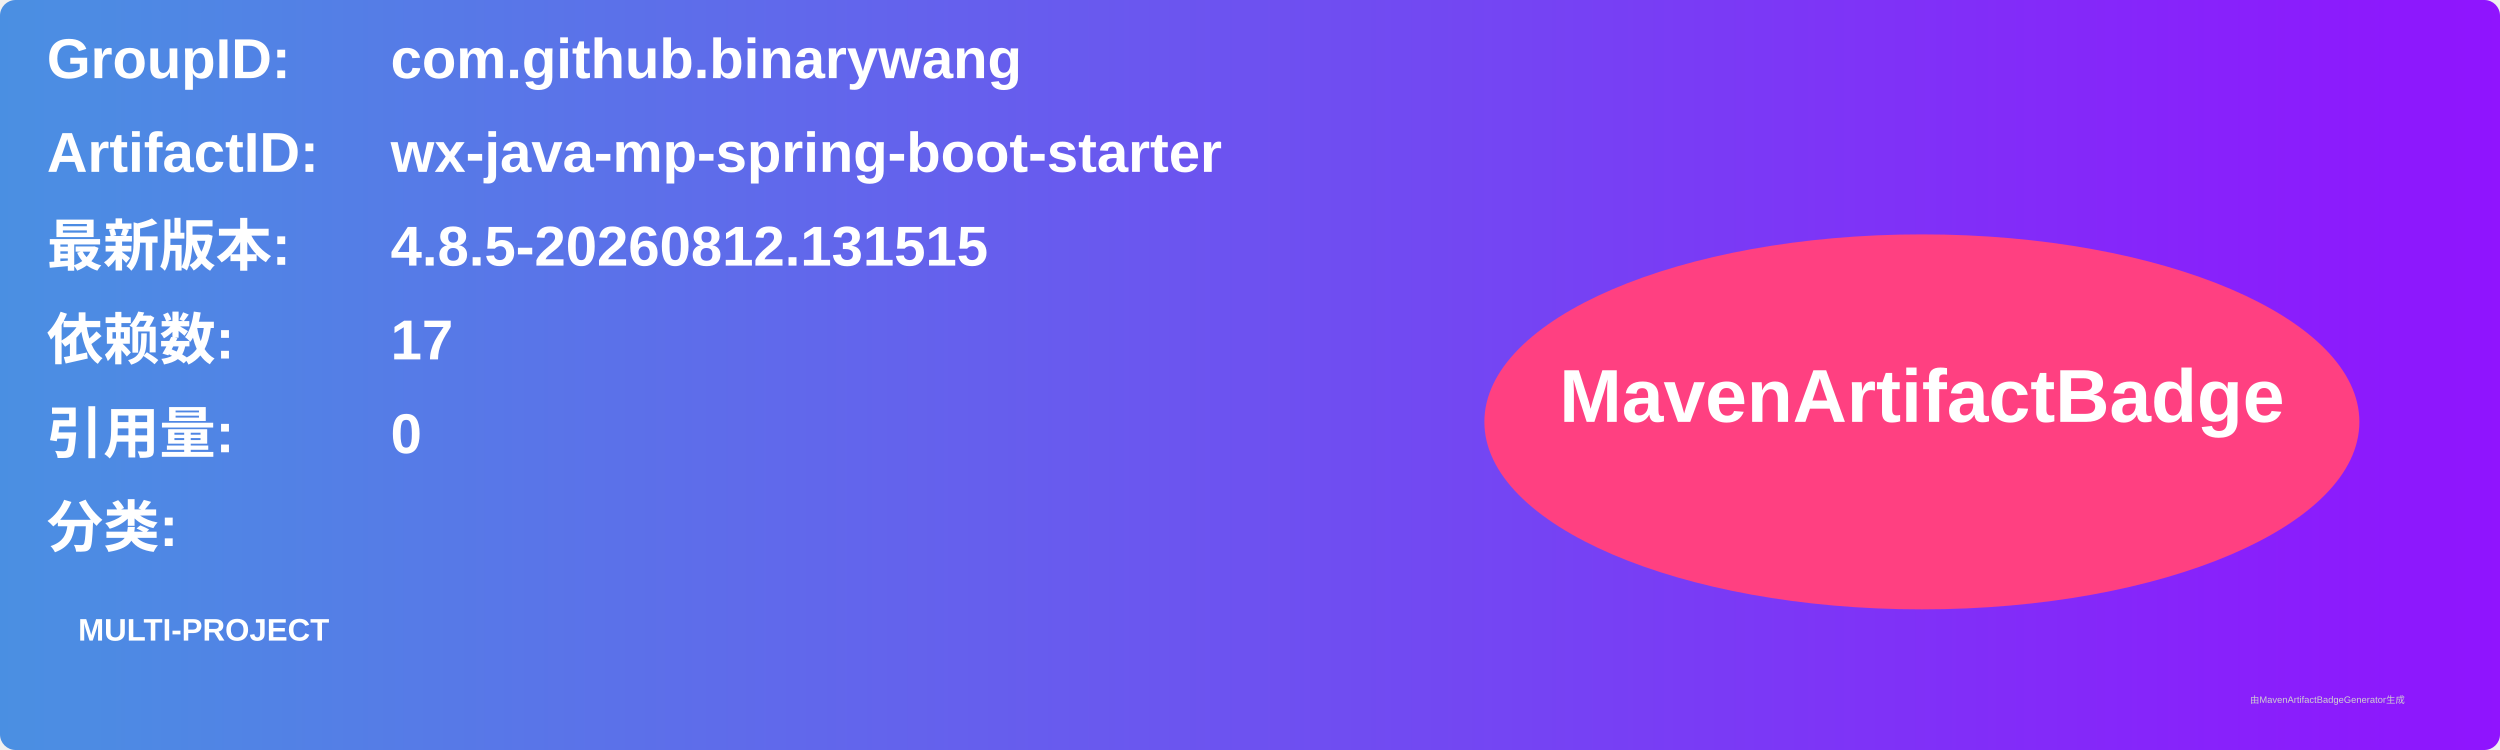
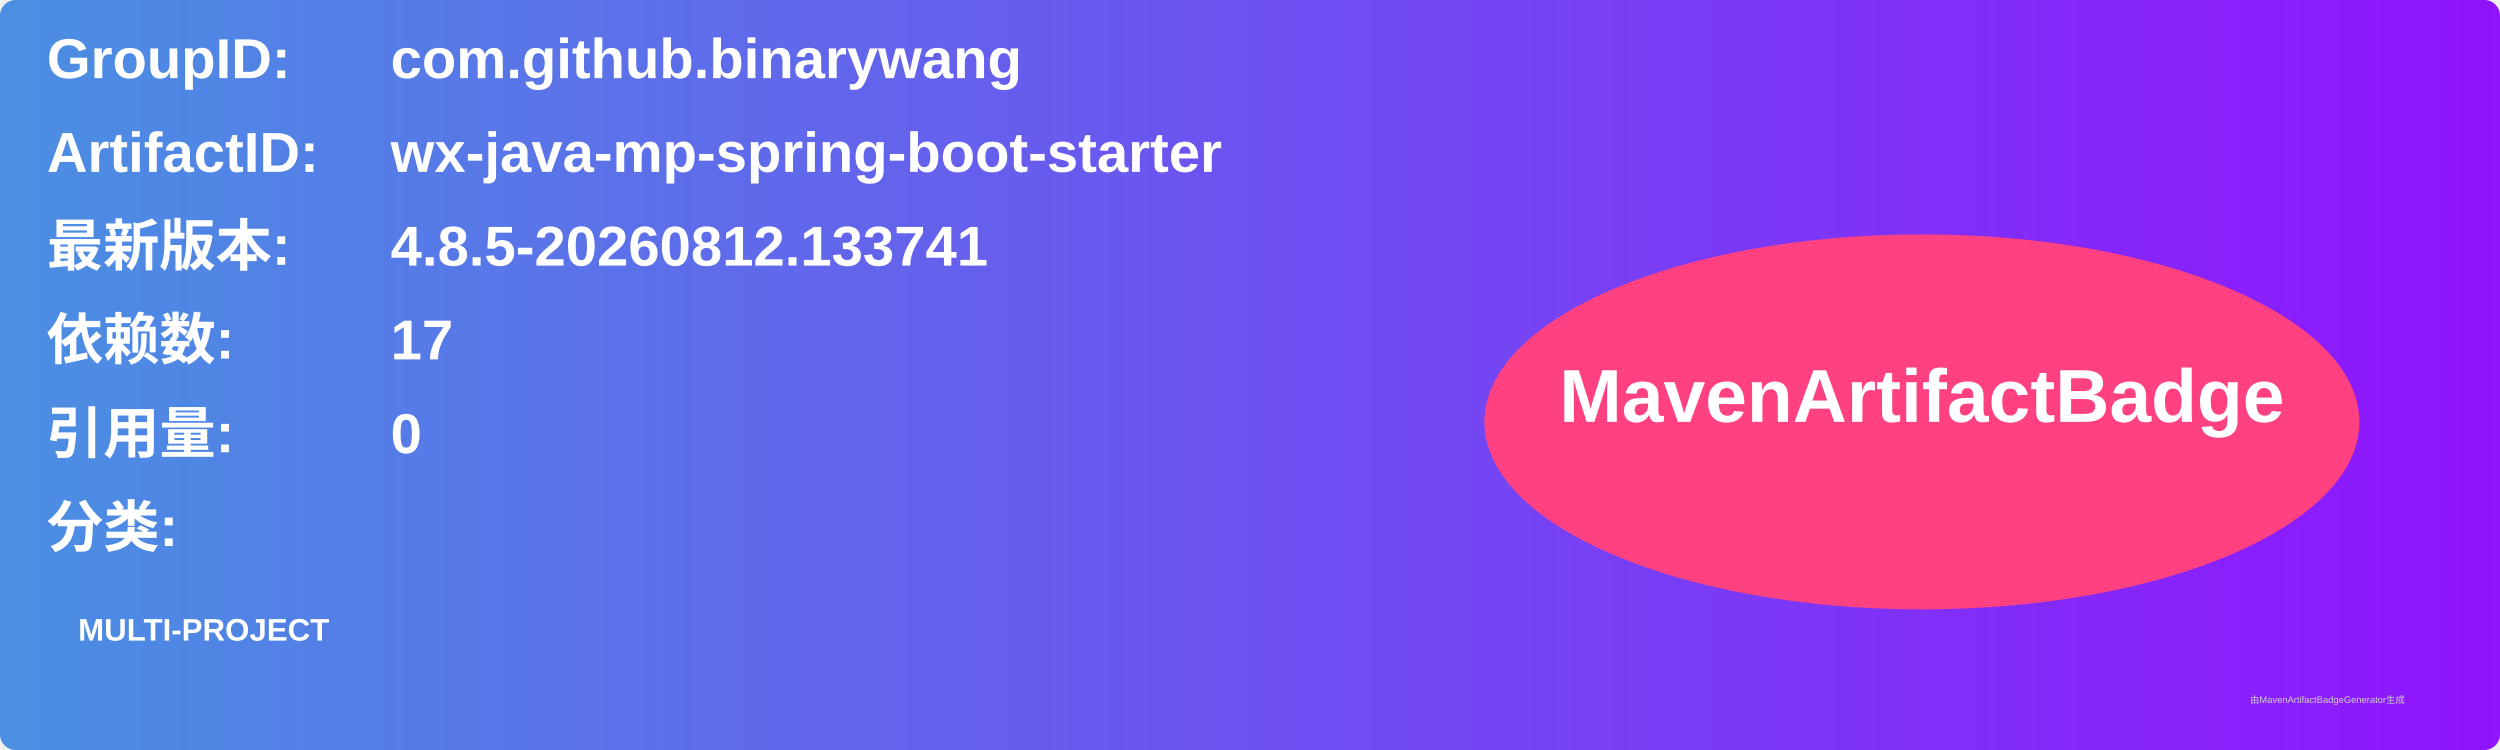
<svg xmlns="http://www.w3.org/2000/svg" width="800" height="240" viewBox="0 0 800 240">
  <linearGradient id="grad" x1="0%" y1="0%" x2="100%" y2="0%">
    <stop offset="0%" stop-color="#4a90e2" />
    <stop offset="100%" stop-color="#9013fe" />
  </linearGradient>
  <rect width="100%" height="100%" rx="5" ry="5" fill="url(#grad)" />
  <g transform="translate(15, 15)">
    <text x="0" y="10" font-family="Arial" font-size="18" fill="white" font-weight="bold" width="260">GroupID:</text>
    <text x="110" y="10" font-family="Arial" font-size="18" fill="white" font-weight="bold" width="460">com.github.binarywang</text>
    <text x="0" y="40" font-family="Arial" font-size="18" fill="white" font-weight="bold" width="260">ArtifactID:</text>
    <text x="110" y="40" font-family="Arial" font-size="18" fill="white" font-weight="bold" width="460">wx-java-mp-spring-boot-starter</text>
    <text x="0" y="70" font-family="Arial" font-size="18" fill="white" font-weight="bold">最新版本:</text>
    <text x="110" y="70" font-family="Arial" font-size="18" fill="white" font-weight="bold">
-       <tspan font-weight="bold">4.8.5-20260812.131515</tspan>
+       <tspan font-weight="bold">4.8.5-20260812.133741</tspan>
    </text>
    <text x="0" y="100" font-family="Arial" font-size="18" fill="white" font-weight="bold">依赖数: </text>
    <text x="110" y="100" font-family="Arial" font-size="18" fill="white">
      <tspan font-weight="bold">17</tspan>
    </text>
    <text x="0" y="130" font-family="Arial" font-size="18" fill="white" font-weight="bold">引用量: </text>
    <text x="110" y="130" font-family="Arial" font-size="18" fill="white">
      <tspan font-weight="bold">0</tspan>
    </text>
    <text x="0" y="160" font-family="Arial" font-size="18" fill="white" font-weight="bold">分类:</text>
    <text x="10" y="190" font-family="Arial" font-size="10" fill="white">
      <tspan font-weight="bold">MULTI-PROJECT</tspan>
    </text>
    <ellipse cx="600" cy="120" rx="140" ry="60" fill="#ff4081" />
    <text x="600" y="120" text-anchor="middle" font-family="Arial" font-size="24" fill="white" font-weight="bold">MavenArtifactBadge</text>
  </g>
  <text x="720" y="225" font-family="Arial" font-size="3" fill="#d0d0d0">由MavenArtifactBadgeGenerator生成</text>
</svg>
